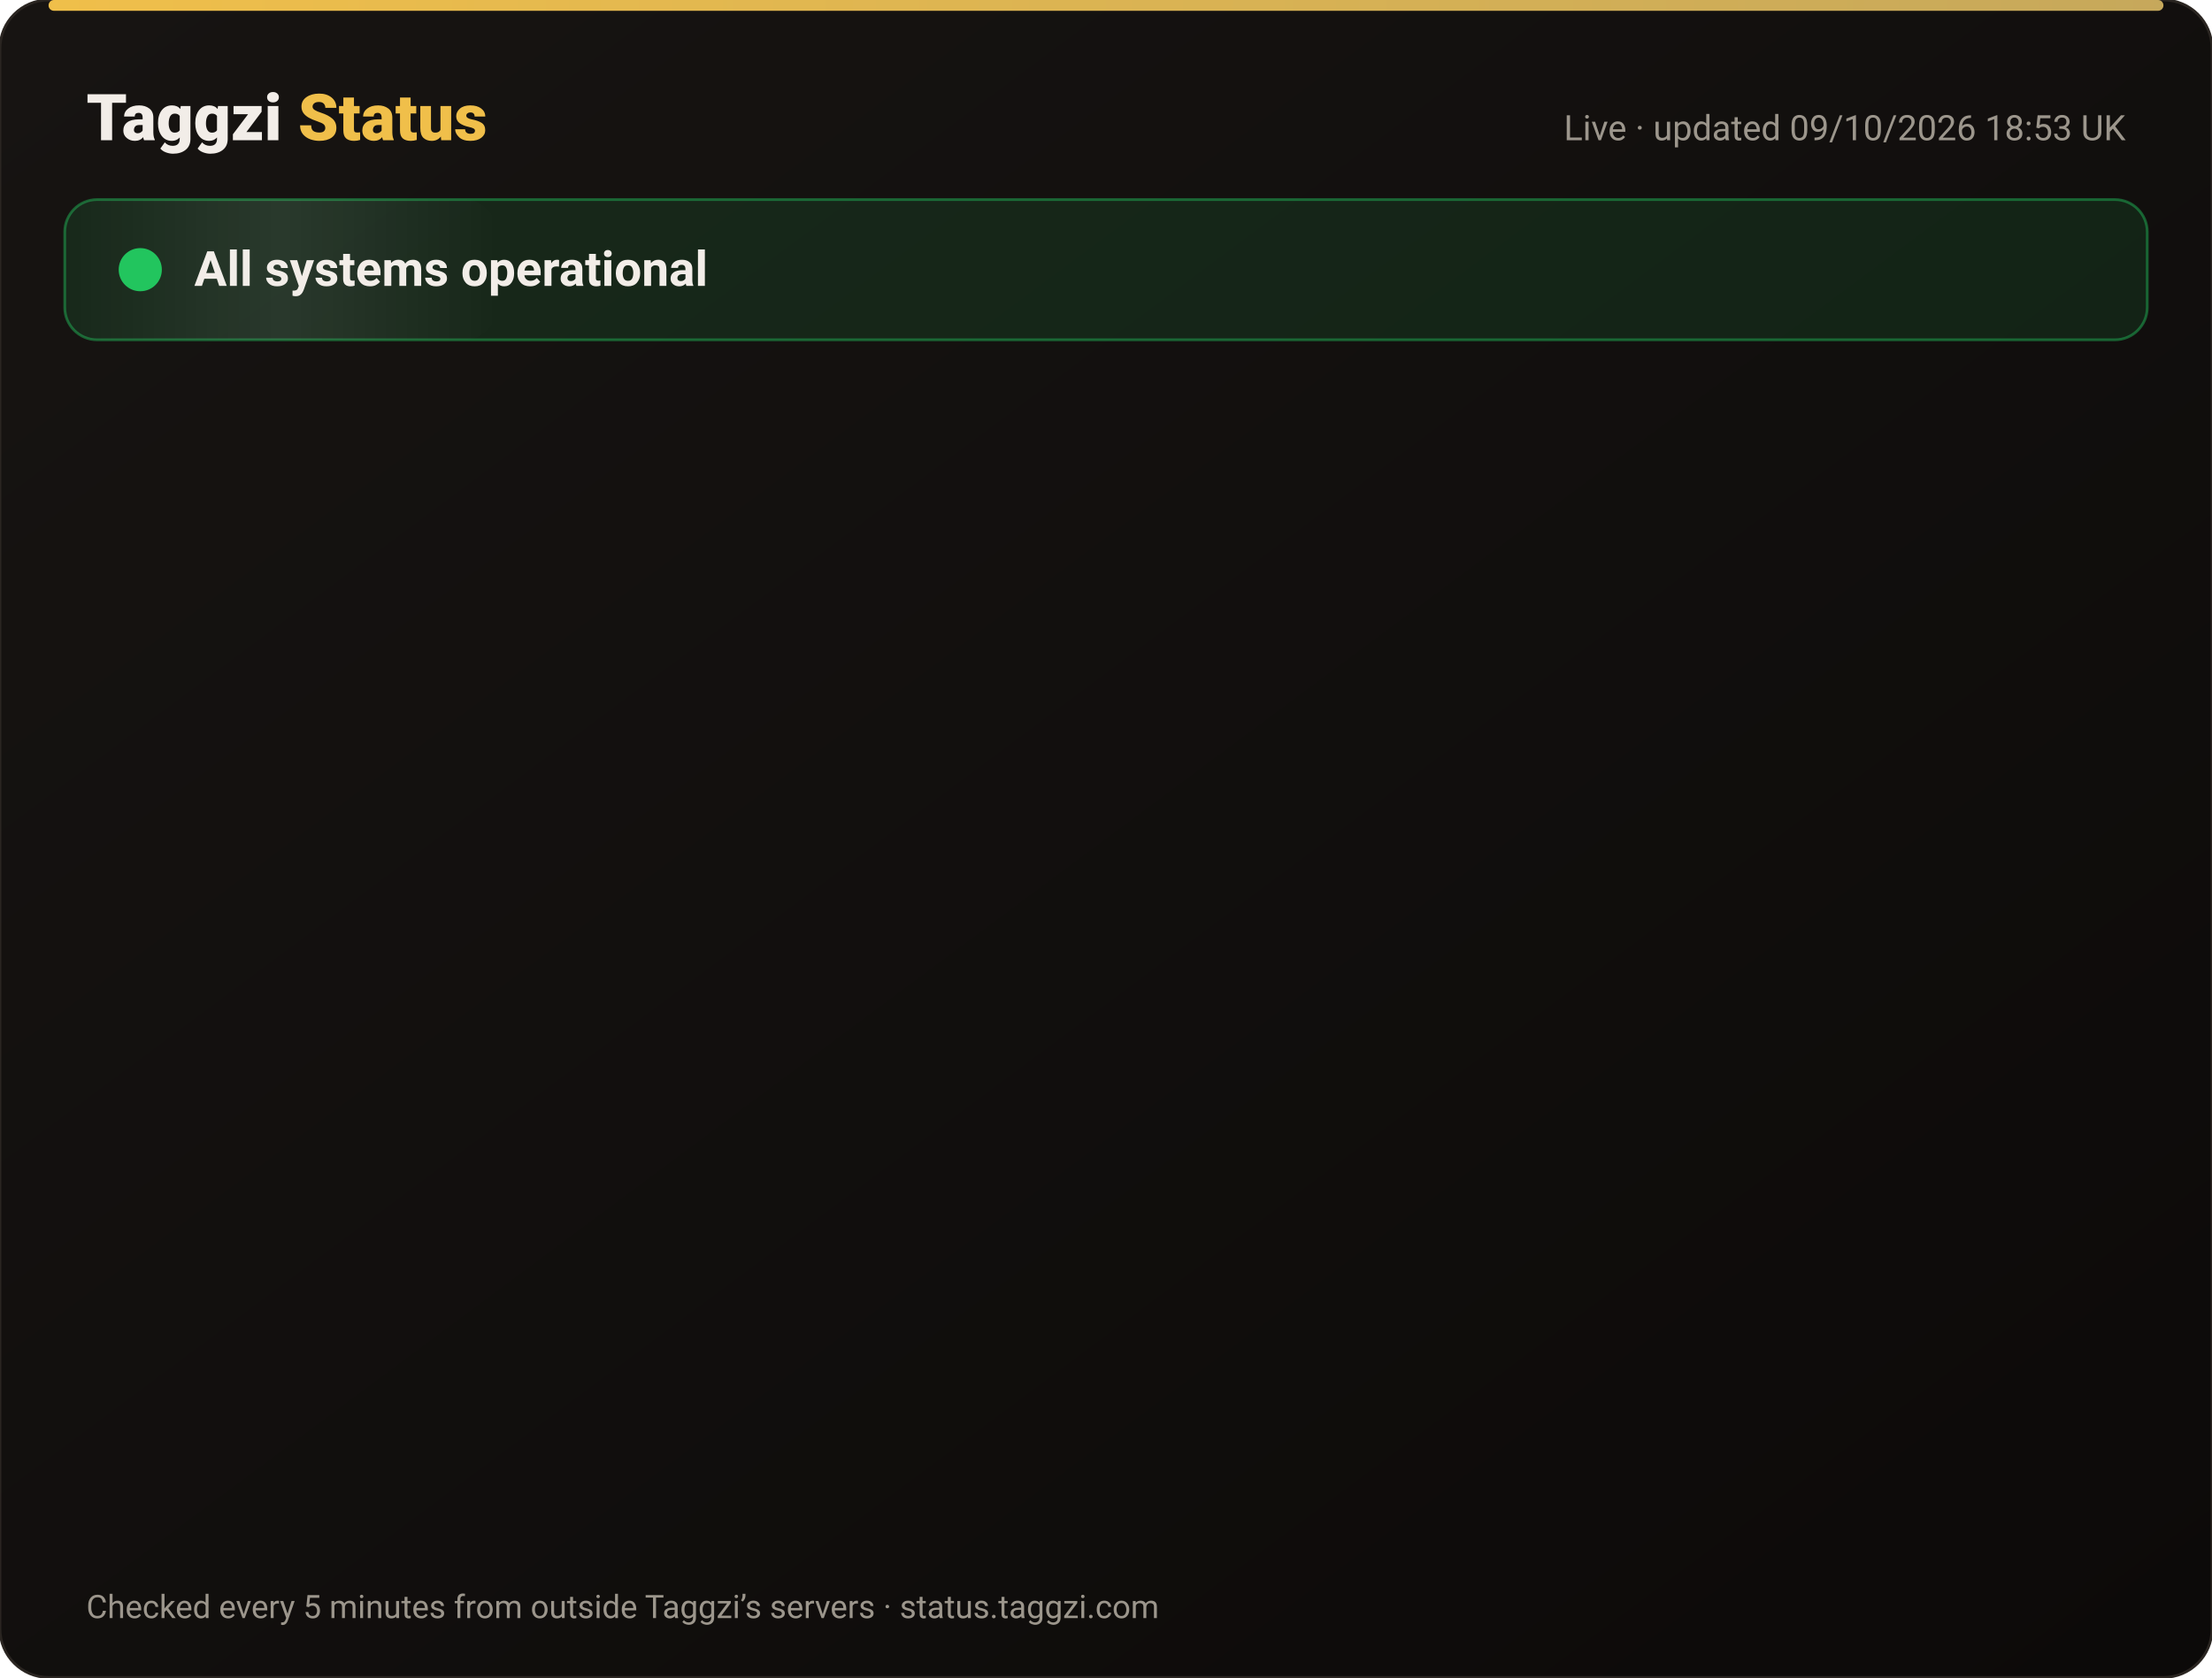
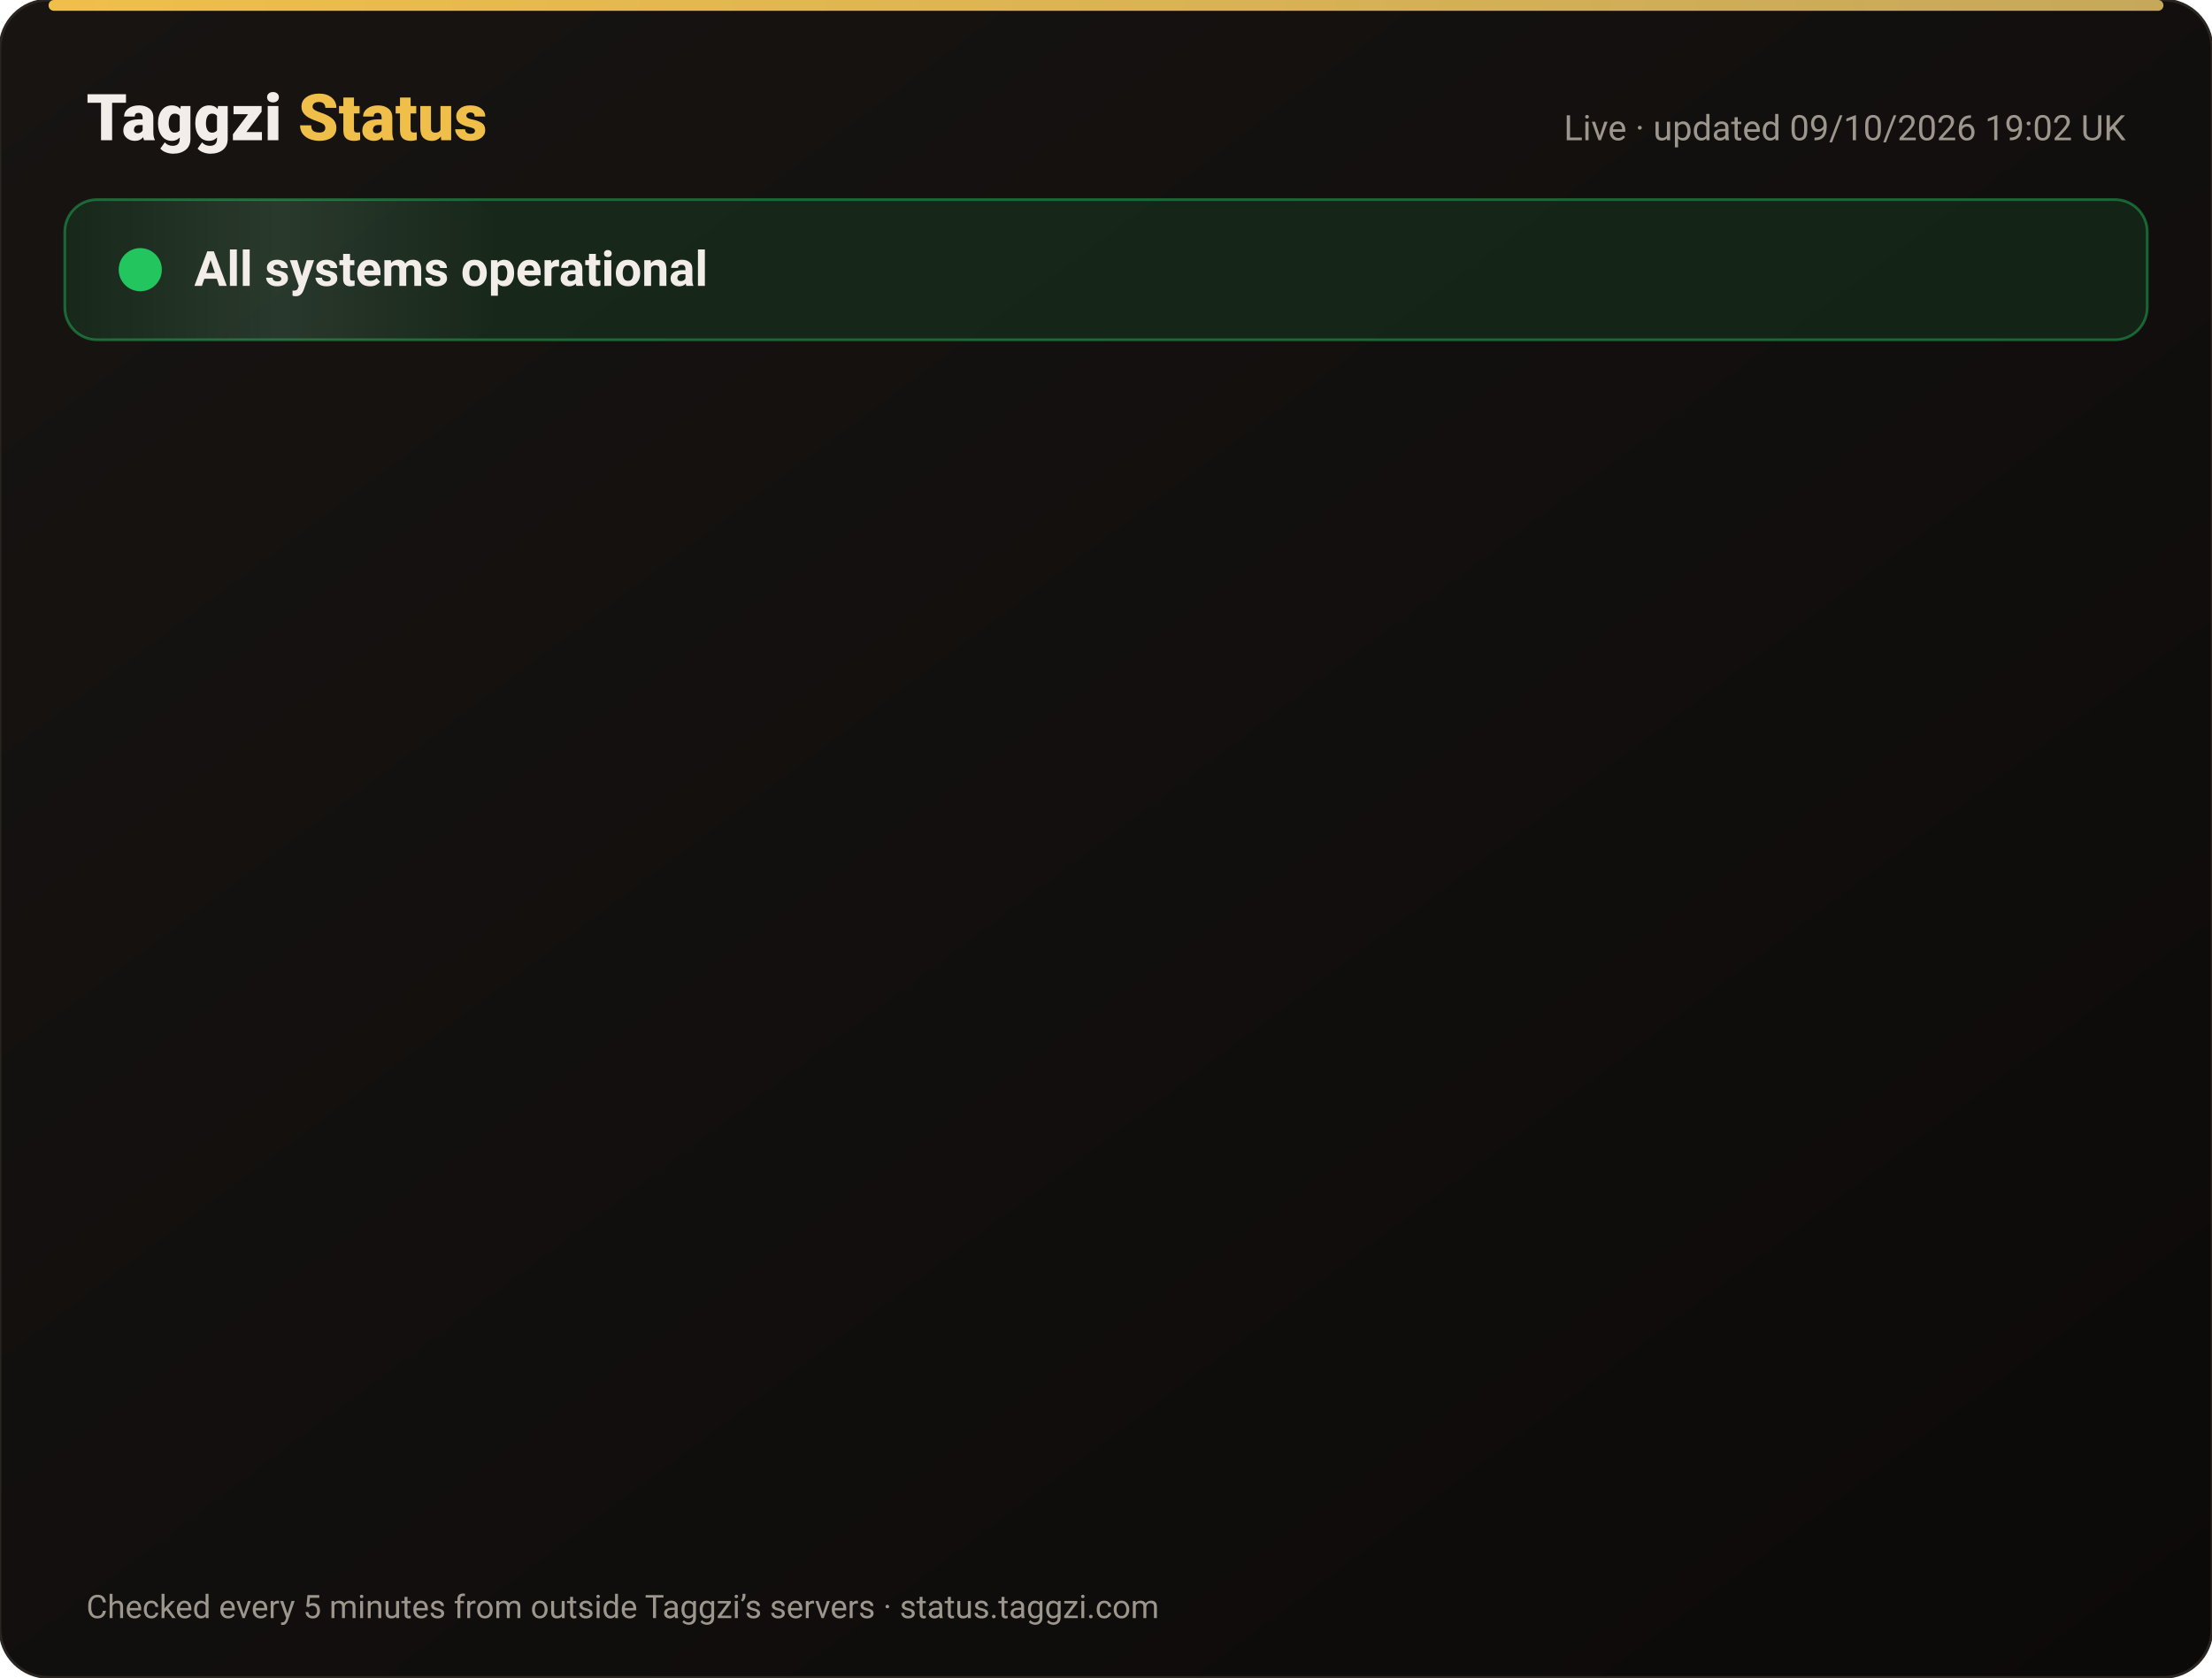
<svg xmlns="http://www.w3.org/2000/svg" width="820" height="622" viewBox="0 0 820 622" font-family="-apple-system,Segoe UI,Roboto,Helvetica,Arial,sans-serif">
  <defs>
    <linearGradient id="bg" x1="0" y1="0" x2="1" y2="1">
      <stop offset="0" stop-color="#171412" />
      <stop offset="1" stop-color="#0C0A09" />
    </linearGradient>
    <linearGradient id="gold" x1="0" x2="1">
      <stop offset="0" stop-color="#F0BF4A" />
      <stop offset="1" stop-color="#c6a85b" />
    </linearGradient>
    <linearGradient id="shine" x1="0" x2="1">
      <stop offset="0" stop-color="#fff" stop-opacity="0" />
      <stop offset=".5" stop-color="#fff" stop-opacity=".08" />
      <stop offset="1" stop-color="#fff" stop-opacity="0" />
    </linearGradient>
  </defs>
  <rect width="820" height="622" rx="18" fill="url(#bg)" stroke="#2a2521" />
  <rect x="18" y="0" width="784" height="4" rx="2" fill="url(#gold)" />
  <text x="32" y="52" font-size="24" font-weight="800" fill="#F2EDE8">Taggzi <tspan fill="#F0BF4A">Status</tspan>
  </text>
-   <text x="788" y="52" font-size="13" fill="#9C968C" text-anchor="end">Live · updated 09/10/2026 18:53 UK</text>
+   <text x="788" y="52" font-size="13" fill="#9C968C" text-anchor="end">Live · updated 09/10/2026 19:02 UK</text>
  <rect x="24" y="74" width="772" height="52" rx="12" fill="#22c55e" fill-opacity=".12" stroke="#22c55e" stroke-opacity=".45" />
  <rect x="24" y="74" width="160" height="52" rx="12" fill="url(#shine)">
    <animate attributeName="x" from="-160" to="820" dur="4s" repeatCount="indefinite" />
  </rect>
  <circle cx="52" cy="100" r="7" fill="#22c55e" />
  <circle cx="52" cy="100" r="7" fill="none" stroke="#22c55e" stroke-width="2">
    <animate attributeName="r" values="7;15;7" dur="2s" repeatCount="indefinite" />
    <animate attributeName="opacity" values=".9;0;.9" dur="2s" repeatCount="indefinite" />
  </circle>
  <text x="72" y="106" font-size="18" font-weight="700" fill="#F2EDE8">All systems operational</text>
  <g opacity="0">
    <animate attributeName="opacity" from="0" to="1" begin="0.00s" dur=".6s" fill="freeze" />
    <line x1="32" y1="188" x2="788" y2="188" stroke="#2a2521" />
    <circle cx="44" cy="166" r="6" fill="#22c55e">
      <animate attributeName="opacity" values="1;.45;1" dur="2.4s" begin="0.00s" repeatCount="indefinite" />
    </circle>
    <text x="62" y="171" font-size="15" font-weight="650" fill="#F2EDE8">Website</text>
    <text x="630" y="171" font-size="13" fill="#9C968C" text-anchor="end">100.00% uptime</text>
    <rect x="648" y="154" width="140" height="24" rx="12" fill="#22c55e" fill-opacity=".14" stroke="#22c55e" stroke-opacity=".5" />
    <text x="718" y="171" font-size="12" font-weight="700" fill="#22c55e" text-anchor="middle">Operational</text>
  </g>
  <g opacity="0">
    <animate attributeName="opacity" from="0" to="1" begin="0.15s" dur=".6s" fill="freeze" />
    <line x1="32" y1="234" x2="788" y2="234" stroke="#2a2521" />
    <circle cx="44" cy="212" r="6" fill="#22c55e">
      <animate attributeName="opacity" values="1;.45;1" dur="2.4s" begin="0.15s" repeatCount="indefinite" />
    </circle>
    <text x="62" y="217" font-size="15" font-weight="650" fill="#F2EDE8">Tag scans</text>
    <text x="630" y="217" font-size="13" fill="#9C968C" text-anchor="end">100.00% uptime</text>
    <rect x="648" y="200" width="140" height="24" rx="12" fill="#22c55e" fill-opacity=".14" stroke="#22c55e" stroke-opacity=".5" />
    <text x="718" y="217" font-size="12" font-weight="700" fill="#22c55e" text-anchor="middle">Operational</text>
  </g>
  <g opacity="0">
    <animate attributeName="opacity" from="0" to="1" begin="0.30s" dur=".6s" fill="freeze" />
    <line x1="32" y1="280" x2="788" y2="280" stroke="#2a2521" />
    <circle cx="44" cy="258" r="6" fill="#22c55e">
      <animate attributeName="opacity" values="1;.45;1" dur="2.4s" begin="0.30s" repeatCount="indefinite" />
    </circle>
    <text x="62" y="263" font-size="15" font-weight="650" fill="#F2EDE8">Manual tag lookup</text>
    <text x="630" y="263" font-size="13" fill="#9C968C" text-anchor="end">100.00% uptime</text>
    <rect x="648" y="246" width="140" height="24" rx="12" fill="#22c55e" fill-opacity=".14" stroke="#22c55e" stroke-opacity=".5" />
    <text x="718" y="263" font-size="12" font-weight="700" fill="#22c55e" text-anchor="middle">Operational</text>
  </g>
  <g opacity="0">
    <animate attributeName="opacity" from="0" to="1" begin="0.45s" dur=".6s" fill="freeze" />
    <line x1="32" y1="326" x2="788" y2="326" stroke="#2a2521" />
    <circle cx="44" cy="304" r="6" fill="#22c55e">
      <animate attributeName="opacity" values="1;.45;1" dur="2.4s" begin="0.45s" repeatCount="indefinite" />
    </circle>
    <text x="62" y="309" font-size="15" font-weight="650" fill="#F2EDE8">App &amp; login</text>
    <text x="630" y="309" font-size="13" fill="#9C968C" text-anchor="end">100.00% uptime</text>
    <rect x="648" y="292" width="140" height="24" rx="12" fill="#22c55e" fill-opacity=".14" stroke="#22c55e" stroke-opacity=".5" />
    <text x="718" y="309" font-size="12" font-weight="700" fill="#22c55e" text-anchor="middle">Operational</text>
  </g>
  <g opacity="0">
    <animate attributeName="opacity" from="0" to="1" begin="0.60s" dur=".6s" fill="freeze" />
    <line x1="32" y1="372" x2="788" y2="372" stroke="#2a2521" />
    <circle cx="44" cy="350" r="6" fill="#22c55e">
      <animate attributeName="opacity" values="1;.45;1" dur="2.4s" begin="0.60s" repeatCount="indefinite" />
    </circle>
    <text x="62" y="355" font-size="15" font-weight="650" fill="#F2EDE8">Community alerts</text>
    <text x="630" y="355" font-size="13" fill="#9C968C" text-anchor="end">100.00% uptime</text>
    <rect x="648" y="338" width="140" height="24" rx="12" fill="#22c55e" fill-opacity=".14" stroke="#22c55e" stroke-opacity=".5" />
    <text x="718" y="355" font-size="12" font-weight="700" fill="#22c55e" text-anchor="middle">Operational</text>
  </g>
  <g opacity="0">
    <animate attributeName="opacity" from="0" to="1" begin="0.75s" dur=".6s" fill="freeze" />
    <line x1="32" y1="418" x2="788" y2="418" stroke="#2a2521" />
    <circle cx="44" cy="396" r="6" fill="#22c55e">
      <animate attributeName="opacity" values="1;.45;1" dur="2.4s" begin="0.75s" repeatCount="indefinite" />
    </circle>
    <text x="62" y="401" font-size="15" font-weight="650" fill="#F2EDE8">Private calling</text>
    <text x="630" y="401" font-size="13" fill="#9C968C" text-anchor="end">100.00% uptime</text>
    <rect x="648" y="384" width="140" height="24" rx="12" fill="#22c55e" fill-opacity=".14" stroke="#22c55e" stroke-opacity=".5" />
    <text x="718" y="401" font-size="12" font-weight="700" fill="#22c55e" text-anchor="middle">Operational</text>
  </g>
  <g opacity="0">
    <animate attributeName="opacity" from="0" to="1" begin="0.90s" dur=".6s" fill="freeze" />
    <line x1="32" y1="464" x2="788" y2="464" stroke="#2a2521" />
    <circle cx="44" cy="442" r="6" fill="#22c55e">
      <animate attributeName="opacity" values="1;.45;1" dur="2.4s" begin="0.90s" repeatCount="indefinite" />
    </circle>
    <text x="62" y="447" font-size="15" font-weight="650" fill="#F2EDE8">Payments</text>
    <text x="630" y="447" font-size="13" fill="#9C968C" text-anchor="end">100.00% uptime</text>
    <rect x="648" y="430" width="140" height="24" rx="12" fill="#22c55e" fill-opacity=".14" stroke="#22c55e" stroke-opacity=".5" />
    <text x="718" y="447" font-size="12" font-weight="700" fill="#22c55e" text-anchor="middle">Operational</text>
  </g>
  <g opacity="0">
    <animate attributeName="opacity" from="0" to="1" begin="1.05s" dur=".6s" fill="freeze" />
    <line x1="32" y1="510" x2="788" y2="510" stroke="#2a2521" />
    <circle cx="44" cy="488" r="6" fill="#22c55e">
      <animate attributeName="opacity" values="1;.45;1" dur="2.4s" begin="1.05s" repeatCount="indefinite" />
    </circle>
    <text x="62" y="493" font-size="15" font-weight="650" fill="#F2EDE8">Email &amp; support</text>
    <text x="630" y="493" font-size="13" fill="#9C968C" text-anchor="end">100.00% uptime</text>
    <rect x="648" y="476" width="140" height="24" rx="12" fill="#22c55e" fill-opacity=".14" stroke="#22c55e" stroke-opacity=".5" />
    <text x="718" y="493" font-size="12" font-weight="700" fill="#22c55e" text-anchor="middle">Operational</text>
  </g>
  <g opacity="0">
    <animate attributeName="opacity" from="0" to="1" begin="1.20s" dur=".6s" fill="freeze" />
    <line x1="32" y1="556" x2="788" y2="556" stroke="#2a2521" />
    <circle cx="44" cy="534" r="6" fill="#22c55e">
      <animate attributeName="opacity" values="1;.45;1" dur="2.4s" begin="1.20s" repeatCount="indefinite" />
    </circle>
    <text x="62" y="539" font-size="15" font-weight="650" fill="#F2EDE8">Secure connection (SSL)</text>
    <text x="630" y="539" font-size="13" fill="#9C968C" text-anchor="end">100.00% uptime</text>
    <rect x="648" y="522" width="140" height="24" rx="12" fill="#22c55e" fill-opacity=".14" stroke="#22c55e" stroke-opacity=".5" />
    <text x="718" y="539" font-size="12" font-weight="700" fill="#22c55e" text-anchor="middle">Operational</text>
  </g>
  <text x="32" y="600" font-size="12" fill="#9C968C">Checked every 5 minutes from outside Taggzi’s servers · status.taggzi.com</text>
</svg>
